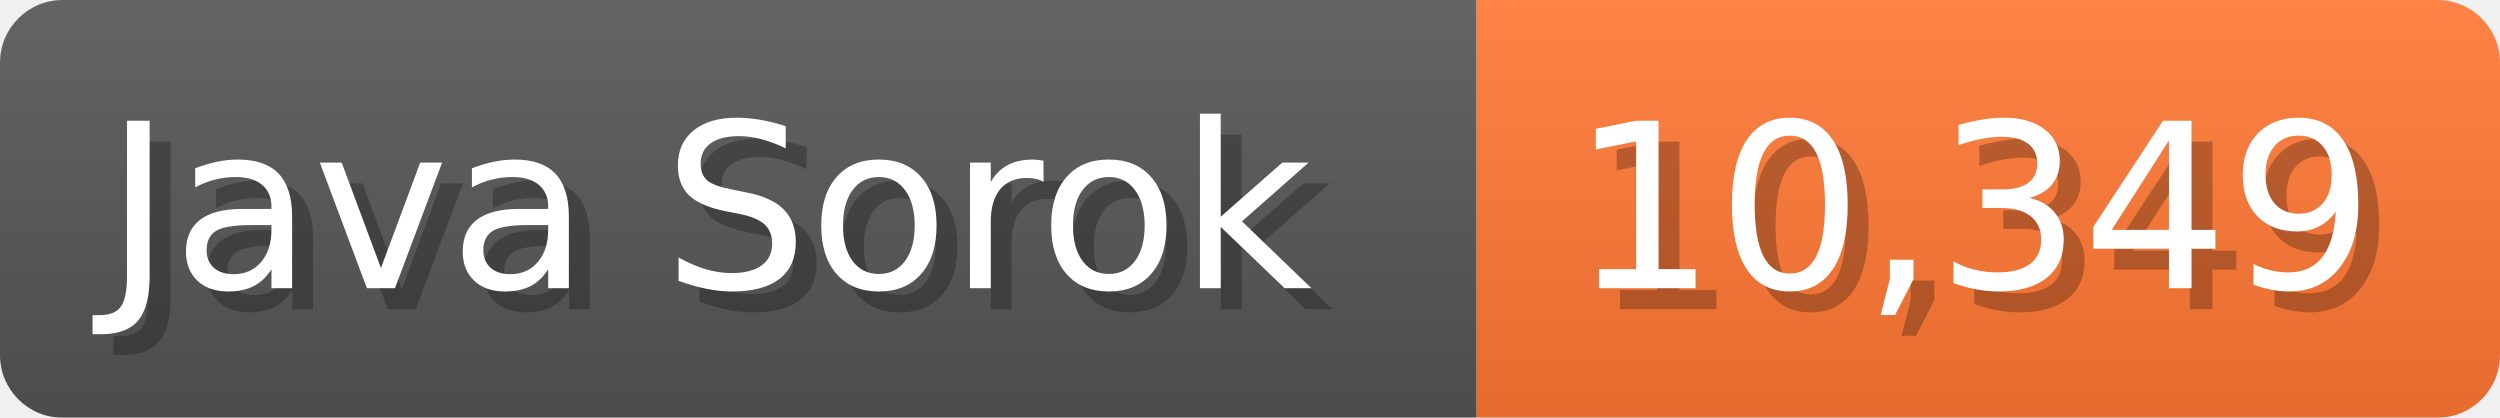
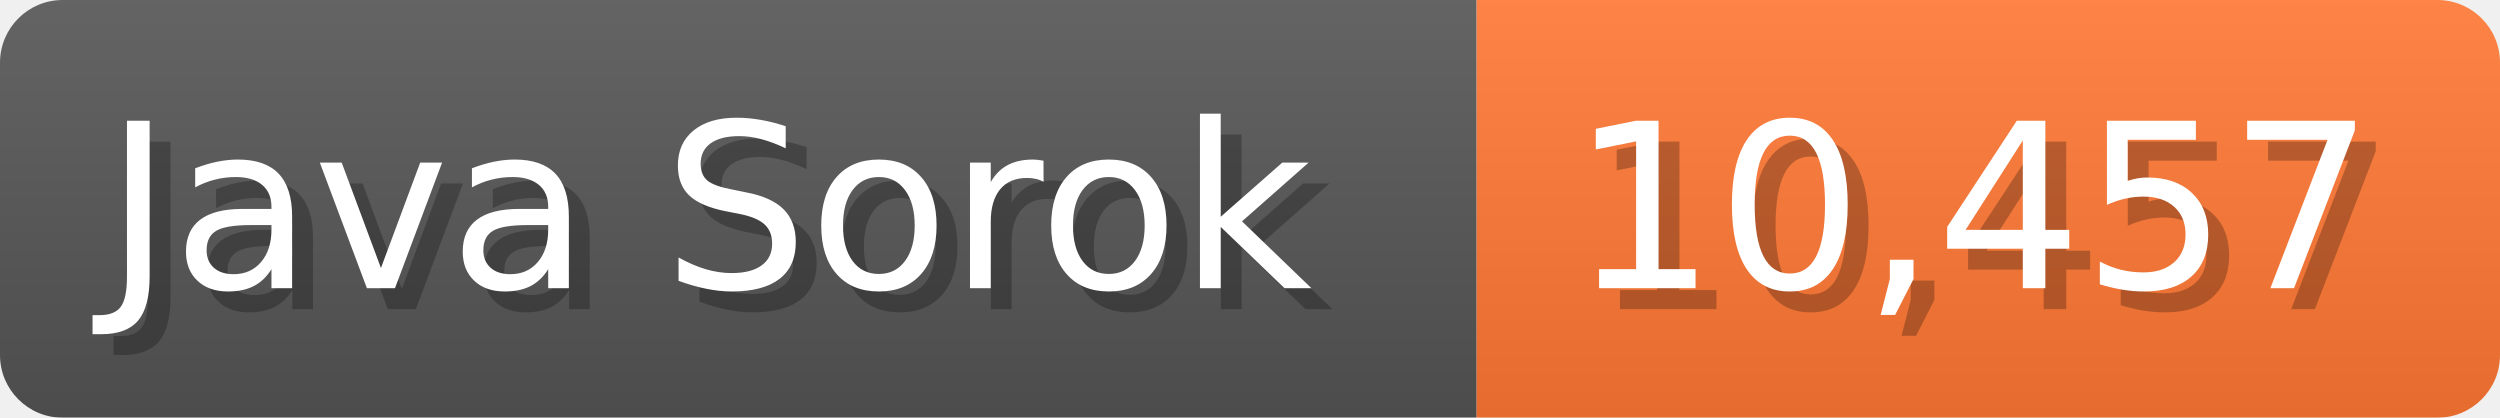
<svg xmlns="http://www.w3.org/2000/svg" width="119.7" height="20" viewBox="0 0 1197 200">
  <linearGradient id="a" x2="0" y2="100%">
    <stop offset="0" stop-opacity=".1" stop-color="#EEE" />
    <stop offset="1" stop-opacity=".1" />
  </linearGradient>
  <mask id="m">
    <rect width="1197" height="200" rx="30" fill="#FFF" />
  </mask>
  <g mask="url(#m)">
    <rect width="707" height="200" fill="#555" />
    <rect width="490" height="200" fill="#F73" x="707" />
    <rect width="1197" height="200" fill="url(#a)" />
  </g>
  <g fill="#fff" text-anchor="start" font-family="Verdana,DejaVu Sans,sans-serif" font-size="110">
    <text x="60" y="148" textLength="607" fill="#000" opacity="0.25">Java Sorok</text>
    <text x="50" y="138" textLength="607">Java Sorok</text>
-     <text x="762" y="148" textLength="390" fill="#000" opacity="0.25">10,349</text>
-     <text x="752" y="138" textLength="390">10,349</text>
+     <text x="762" y="148" textLength="390" fill="#000" opacity="0.25">10,457</text>
+     <text x="752" y="138" textLength="390">10,457</text>
  </g>
</svg>
